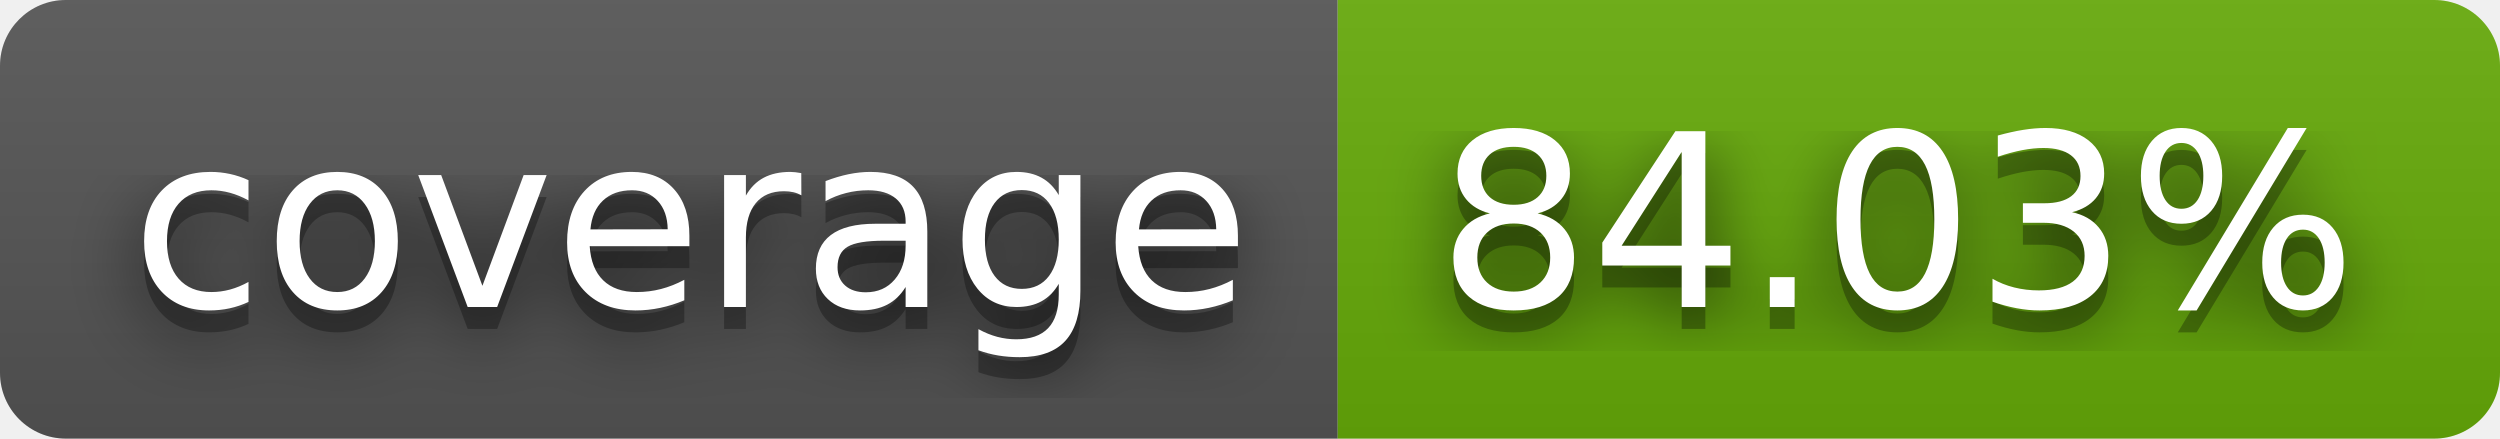
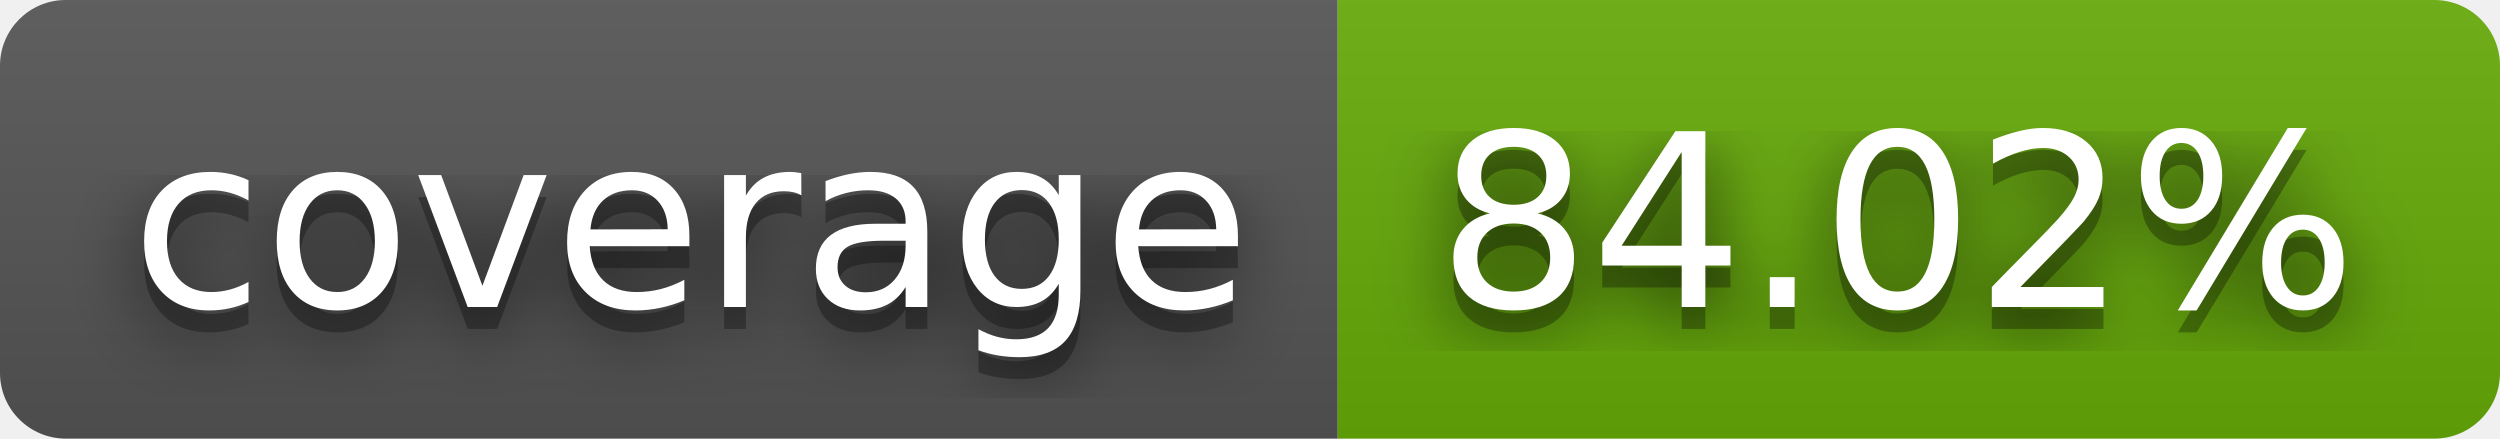
- <svg xmlns="http://www.w3.org/2000/svg" width="114" height="20" role="img" aria-label="coverage: 84.03%">
+ <svg xmlns="http://www.w3.org/2000/svg" width="114" height="20" role="img" aria-label="coverage: 84.02%">
  <filter id="blur">
    <feGaussianBlur stdDeviation="16" />
  </filter>
  <linearGradient id="s" x2="0" y2="100%">
    <stop offset="0" stop-color="#bbb" stop-opacity=".1" />
    <stop offset="1" stop-opacity=".1" />
  </linearGradient>
  <clipPath id="r">
    <rect width="114" height="20" rx="3" />
  </clipPath>
  <g clip-path="url(#r)">
    <rect width="61" height="20" fill="#555" />
    <rect x="61" width="53" height="20" fill="#67ac09" />
    <rect width="114" height="20" fill="url(#s)" />
  </g>
  <g fill="#fff" text-anchor="middle" font-family="Verdana,Geneva,DejaVu Sans,sans-serif" text-rendering="geometricPrecision" font-size="110">
    <g transform="scale(.1)">
      <g aria-hidden="true" fill="#010101">
        <text x="315" y="150" fill-opacity=".8" filter="url(#blur)" textLength="510">coverage</text>
        <text x="315" y="150" fill-opacity=".3" textLength="510">coverage</text>
      </g>
      <text x="315" y="140" textLength="510">coverage</text>
    </g>
    <g transform="scale(.1)">
      <g aria-hidden="true" fill="#010101">
-         <text x="865" y="150" fill-opacity=".8" filter="url(#blur)" textLength="430">84.03%</text>
-         <text x="865" y="150" fill-opacity=".3" textLength="430">84.03%</text>
+         <text x="865" y="150" fill-opacity=".8" filter="url(#blur)" textLength="430">84.02%</text>
+         <text x="865" y="150" fill-opacity=".3" textLength="430">84.02%</text>
      </g>
-       <text x="865" y="140" textLength="430">84.03%</text>
+       <text x="865" y="140" textLength="430">84.02%</text>
    </g>
  </g>
</svg>
